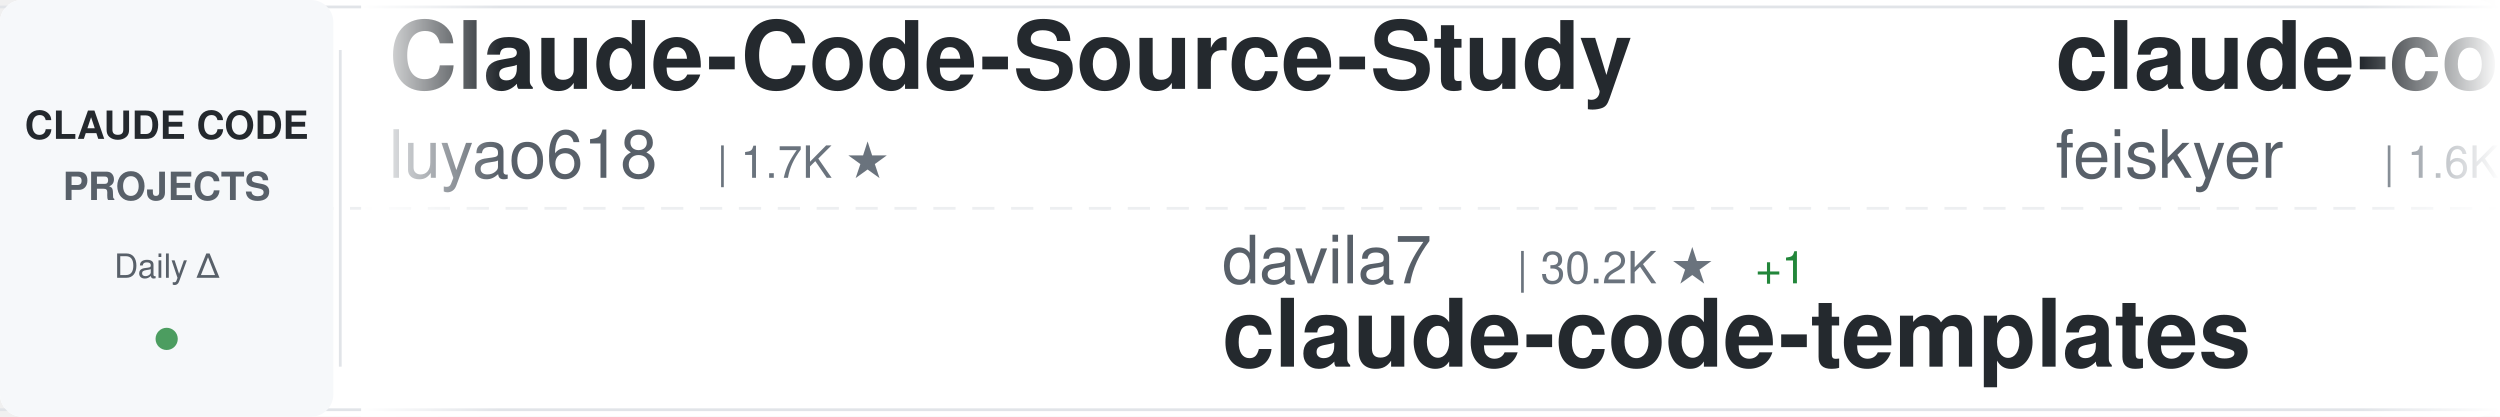
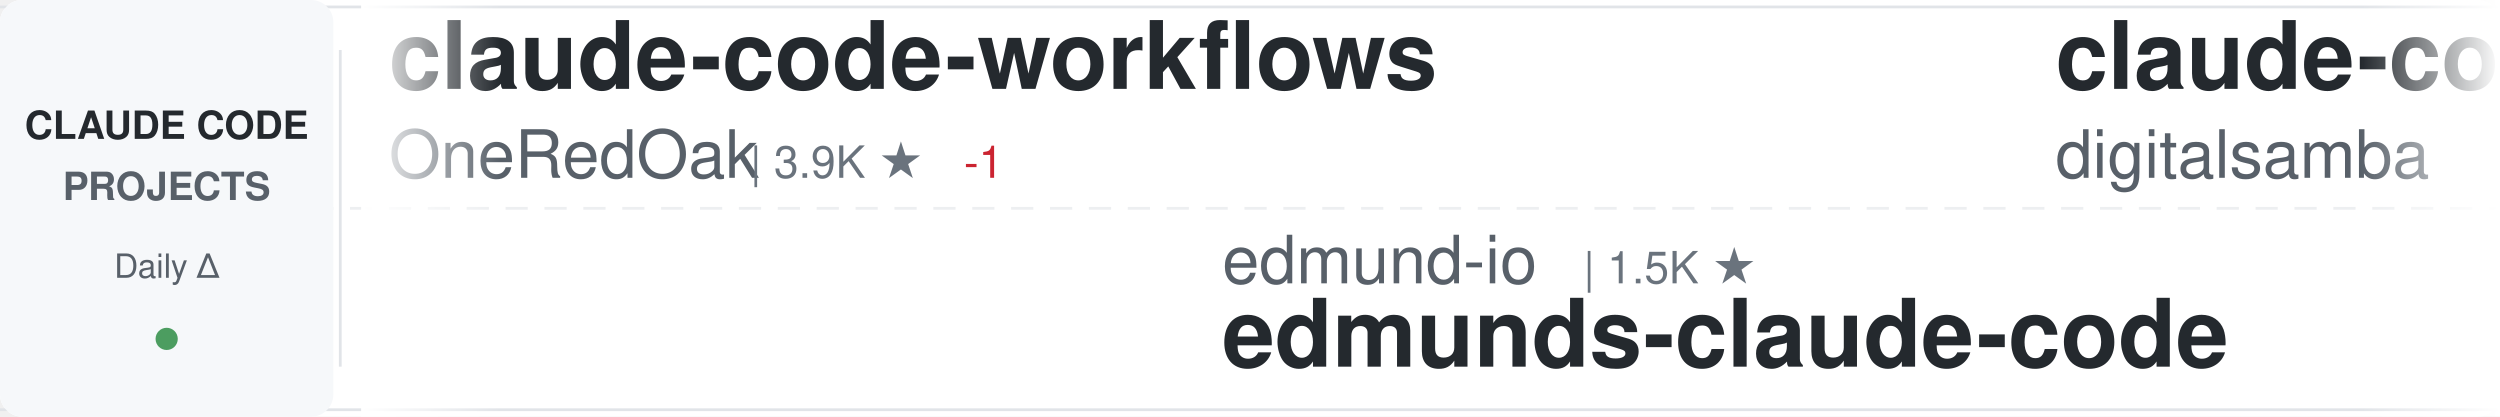
<svg xmlns="http://www.w3.org/2000/svg" width="900" height="150">
  <defs>
    <linearGradient id="awesomeLeftFade" x1="0%" y1="0%" x2="100%" y2="0%">
      <stop offset="0%" style="stop-color:#ffffff;stop-opacity:1" />
      <stop offset="100%" style="stop-color:#ffffff;stop-opacity:0" />
    </linearGradient>
    <linearGradient id="awesomeRightFade" x1="0%" y1="0%" x2="100%" y2="0%">
      <stop offset="0%" style="stop-color:#ffffff;stop-opacity:0" />
      <stop offset="100%" style="stop-color:#ffffff;stop-opacity:1" />
    </linearGradient>
  </defs>
  <rect width="900" height="150" fill="#ffffff" rx="8" />
  <rect x="0" y="2" width="900" height="1" fill="#e1e4e8" />
  <rect x="0" y="147" width="900" height="1" fill="#e1e4e8" />
  <line x1="0" y1="75" x2="900" y2="75" stroke="#e1e4e8" stroke-width="1" stroke-dasharray="8 6" opacity="0.6" />
  <rect x="0" y="0" width="120" height="150" fill="#f6f8fa" rx="8" />
  <text x="60" y="50" font-family="-apple-system, BlinkMacSystemFont, 'Segoe UI', Helvetica, Arial, sans-serif" font-size="14" font-weight="600" fill="#24292e" text-anchor="middle">CLAUDE CODE</text>
  <text x="60" y="72" font-family="-apple-system, BlinkMacSystemFont, 'Segoe UI', Helvetica, Arial, sans-serif" font-size="14" font-weight="600" fill="#586069" text-anchor="middle">PROJECTS</text>
  <text x="60" y="100" font-family="-apple-system, BlinkMacSystemFont, 'Segoe UI', Helvetica, Arial, sans-serif" font-size="12" font-weight="500" fill="#586069" text-anchor="middle">Daily Δ</text>
  <circle cx="60" cy="122" r="4" fill="#22863a" opacity="0.8" />
  <rect x="122" y="18" width="1" height="114" fill="#e1e4e8" />
  <clipPath id="awesomeTickerClip">
    <rect x="130" y="0" width="770" height="150" />
  </clipPath>
  <g clip-path="url(#awesomeTickerClip)">
    <g id="awesomeTickerItems">
      <animateTransform attributeName="transform" attributeType="XML" type="translate" from="0 0" to="-3000 0" dur="54s" repeatCount="indefinite" />
      <g transform="translate(0, 0)">
-         <text x="140" y="32" font-family="-apple-system, BlinkMacSystemFont, 'Segoe UI', Helvetica, Arial, sans-serif" font-size="34" font-weight="600" fill="#24292e">Claude-Code-Source-Study</text>
-         <text x="140" y="64" font-family="-apple-system, BlinkMacSystemFont, 'Segoe UI', Helvetica, Arial, sans-serif" font-size="24" font-weight="400" fill="#586069">luyao618</text>
-         <text x="258" y="64" font-family="-apple-system, BlinkMacSystemFont, 'Segoe UI', Helvetica, Arial, sans-serif" font-size="16" font-weight="500" fill="#6a737d">| 1.7K ★</text>
+         <text x="140" y="32" font-family="-apple-system, BlinkMacSystemFont, 'Segoe UI', Helvetica, Arial, sans-serif" font-size="34" font-weight="600" fill="#24292e">claude-code-workflows</text>
+         <text x="140" y="64" font-family="-apple-system, BlinkMacSystemFont, 'Segoe UI', Helvetica, Arial, sans-serif" font-size="24" font-weight="400" fill="#586069">OneRedOak</text>
+         <text x="270" y="64" font-family="-apple-system, BlinkMacSystemFont, 'Segoe UI', Helvetica, Arial, sans-serif" font-size="16" font-weight="500" fill="#6a737d">| 3.9K ★</text>
+         <text x="347" y="64" font-family="-apple-system, BlinkMacSystemFont, 'Segoe UI', Helvetica, Arial, sans-serif" font-size="16" font-weight="500" fill="#cb2431"> -1</text>
      </g>
      <g transform="translate(300, 0)">
-         <text x="140" y="102" font-family="-apple-system, BlinkMacSystemFont, 'Segoe UI', Helvetica, Arial, sans-serif" font-size="24" font-weight="400" fill="#586069">davila7</text>
-         <text x="246" y="102" font-family="-apple-system, BlinkMacSystemFont, 'Segoe UI', Helvetica, Arial, sans-serif" font-size="16" font-weight="500" fill="#6a737d">| 30.2K ★</text>
-         <text x="332" y="102" font-family="-apple-system, BlinkMacSystemFont, 'Segoe UI', Helvetica, Arial, sans-serif" font-size="16" font-weight="500" fill="#22863a"> +1</text>
-         <text x="140" y="132" font-family="-apple-system, BlinkMacSystemFont, 'Segoe UI', Helvetica, Arial, sans-serif" font-size="34" font-weight="600" fill="#24292e">claude-code-templates</text>
+         <text x="140" y="102" font-family="-apple-system, BlinkMacSystemFont, 'Segoe UI', Helvetica, Arial, sans-serif" font-size="24" font-weight="400" fill="#586069">edmund-io</text>
+         <text x="270" y="102" font-family="-apple-system, BlinkMacSystemFont, 'Segoe UI', Helvetica, Arial, sans-serif" font-size="16" font-weight="500" fill="#6a737d">| 1.5K ★</text>
+         <text x="140" y="132" font-family="-apple-system, BlinkMacSystemFont, 'Segoe UI', Helvetica, Arial, sans-serif" font-size="34" font-weight="600" fill="#24292e">edmunds-claude-code</text>
      </g>
      <g transform="translate(600, 0)">
-         <text x="140" y="32" font-family="-apple-system, BlinkMacSystemFont, 'Segoe UI', Helvetica, Arial, sans-serif" font-size="34" font-weight="600" fill="#24292e">claude-code-settings</text>
-         <text x="140" y="64" font-family="-apple-system, BlinkMacSystemFont, 'Segoe UI', Helvetica, Arial, sans-serif" font-size="24" font-weight="400" fill="#586069">feiskyer</text>
-         <text x="258" y="64" font-family="-apple-system, BlinkMacSystemFont, 'Segoe UI', Helvetica, Arial, sans-serif" font-size="16" font-weight="500" fill="#6a737d">| 1.6K ★</text>
-         <text x="335" y="64" font-family="-apple-system, BlinkMacSystemFont, 'Segoe UI', Helvetica, Arial, sans-serif" font-size="16" font-weight="500" fill="#22863a"> +1</text>
+         <text x="140" y="32" font-family="-apple-system, BlinkMacSystemFont, 'Segoe UI', Helvetica, Arial, sans-serif" font-size="34" font-weight="600" fill="#24292e">claude-code-video-toolki...</text>
+         <text x="140" y="64" font-family="-apple-system, BlinkMacSystemFont, 'Segoe UI', Helvetica, Arial, sans-serif" font-size="24" font-weight="400" fill="#586069">digitalsamba</text>
+         <text x="306" y="64" font-family="-apple-system, BlinkMacSystemFont, 'Segoe UI', Helvetica, Arial, sans-serif" font-size="16" font-weight="500" fill="#6a737d">| 1.9K ★</text>
+         <text x="383" y="64" font-family="-apple-system, BlinkMacSystemFont, 'Segoe UI', Helvetica, Arial, sans-serif" font-size="16" font-weight="500" fill="#22863a"> +1</text>
      </g>
      <g transform="translate(900, 0)">
-         <text x="140" y="102" font-family="-apple-system, BlinkMacSystemFont, 'Segoe UI', Helvetica, Arial, sans-serif" font-size="24" font-weight="400" fill="#586069">OneRedOak</text>
-         <text x="270" y="102" font-family="-apple-system, BlinkMacSystemFont, 'Segoe UI', Helvetica, Arial, sans-serif" font-size="16" font-weight="500" fill="#6a737d">| 3.9K ★</text>
-         <text x="140" y="132" font-family="-apple-system, BlinkMacSystemFont, 'Segoe UI', Helvetica, Arial, sans-serif" font-size="34" font-weight="600" fill="#24292e">claude-code-workflows</text>
+         <text x="140" y="102" font-family="-apple-system, BlinkMacSystemFont, 'Segoe UI', Helvetica, Arial, sans-serif" font-size="24" font-weight="400" fill="#586069">Chachamaru127</text>
+         <text x="318" y="102" font-family="-apple-system, BlinkMacSystemFont, 'Segoe UI', Helvetica, Arial, sans-serif" font-size="16" font-weight="500" fill="#6a737d">| 3.0K ★</text>
+         <text x="140" y="132" font-family="-apple-system, BlinkMacSystemFont, 'Segoe UI', Helvetica, Arial, sans-serif" font-size="34" font-weight="600" fill="#24292e">claude-code-harness</text>
      </g>
      <g transform="translate(1200, 0)">
-         <text x="140" y="32" font-family="-apple-system, BlinkMacSystemFont, 'Segoe UI', Helvetica, Arial, sans-serif" font-size="34" font-weight="600" fill="#24292e">claude-code-source</text>
-         <text x="140" y="64" font-family="-apple-system, BlinkMacSystemFont, 'Segoe UI', Helvetica, Arial, sans-serif" font-size="24" font-weight="400" fill="#586069">JrCx7scC</text>
-         <text x="258" y="64" font-family="-apple-system, BlinkMacSystemFont, 'Segoe UI', Helvetica, Arial, sans-serif" font-size="16" font-weight="500" fill="#6a737d">| 373 ★</text>
+         <text x="140" y="32" font-family="-apple-system, BlinkMacSystemFont, 'Segoe UI', Helvetica, Arial, sans-serif" font-size="34" font-weight="600" fill="#24292e">claude-code-analysis</text>
+         <text x="140" y="64" font-family="-apple-system, BlinkMacSystemFont, 'Segoe UI', Helvetica, Arial, sans-serif" font-size="24" font-weight="400" fill="#586069">liuup</text>
+         <text x="222" y="64" font-family="-apple-system, BlinkMacSystemFont, 'Segoe UI', Helvetica, Arial, sans-serif" font-size="16" font-weight="500" fill="#6a737d">| 3.8K ★</text>
      </g>
      <g transform="translate(1500, 0)">
-         <text x="140" y="102" font-family="-apple-system, BlinkMacSystemFont, 'Segoe UI', Helvetica, Arial, sans-serif" font-size="24" font-weight="400" fill="#586069">disler</text>
-         <text x="234" y="102" font-family="-apple-system, BlinkMacSystemFont, 'Segoe UI', Helvetica, Arial, sans-serif" font-size="16" font-weight="500" fill="#6a737d">| 1.6K ★</text>
-         <text x="311" y="102" font-family="-apple-system, BlinkMacSystemFont, 'Segoe UI', Helvetica, Arial, sans-serif" font-size="16" font-weight="500" fill="#22863a"> +2</text>
-         <text x="140" y="132" font-family="-apple-system, BlinkMacSystemFont, 'Segoe UI', Helvetica, Arial, sans-serif" font-size="34" font-weight="600" fill="#24292e">pi-vs-claude-code</text>
+         <text x="140" y="102" font-family="-apple-system, BlinkMacSystemFont, 'Segoe UI', Helvetica, Arial, sans-serif" font-size="24" font-weight="400" fill="#586069">asgeirtj</text>
+         <text x="258" y="102" font-family="-apple-system, BlinkMacSystemFont, 'Segoe UI', Helvetica, Arial, sans-serif" font-size="16" font-weight="500" fill="#6a737d">| 62.7K ★</text>
+         <text x="344" y="102" font-family="-apple-system, BlinkMacSystemFont, 'Segoe UI', Helvetica, Arial, sans-serif" font-size="16" font-weight="500" fill="#22863a"> +10</text>
+         <text x="140" y="132" font-family="-apple-system, BlinkMacSystemFont, 'Segoe UI', Helvetica, Arial, sans-serif" font-size="34" font-weight="600" fill="#24292e">system_prompts_leaks</text>
      </g>
      <g transform="translate(1800, 0)">
-         <text x="140" y="32" font-family="-apple-system, BlinkMacSystemFont, 'Segoe UI', Helvetica, Arial, sans-serif" font-size="34" font-weight="600" fill="#24292e">claude_codex_bridge</text>
-         <text x="140" y="64" font-family="-apple-system, BlinkMacSystemFont, 'Segoe UI', Helvetica, Arial, sans-serif" font-size="24" font-weight="400" fill="#586069">SeemSeam</text>
-         <text x="258" y="64" font-family="-apple-system, BlinkMacSystemFont, 'Segoe UI', Helvetica, Arial, sans-serif" font-size="16" font-weight="500" fill="#6a737d">| 3.4K ★</text>
-         <text x="335" y="64" font-family="-apple-system, BlinkMacSystemFont, 'Segoe UI', Helvetica, Arial, sans-serif" font-size="16" font-weight="500" fill="#22863a"> +1</text>
+         <text x="140" y="32" font-family="-apple-system, BlinkMacSystemFont, 'Segoe UI', Helvetica, Arial, sans-serif" font-size="34" font-weight="600" fill="#24292e">claude-code-webui</text>
+         <text x="140" y="64" font-family="-apple-system, BlinkMacSystemFont, 'Segoe UI', Helvetica, Arial, sans-serif" font-size="24" font-weight="400" fill="#586069">sugyan</text>
+         <text x="234" y="64" font-family="-apple-system, BlinkMacSystemFont, 'Segoe UI', Helvetica, Arial, sans-serif" font-size="16" font-weight="500" fill="#6a737d">| 1.1K ★</text>
      </g>
      <g transform="translate(2100, 0)">
-         <text x="140" y="102" font-family="-apple-system, BlinkMacSystemFont, 'Segoe UI', Helvetica, Arial, sans-serif" font-size="24" font-weight="400" fill="#586069">guanshan</text>
-         <text x="258" y="102" font-family="-apple-system, BlinkMacSystemFont, 'Segoe UI', Helvetica, Arial, sans-serif" font-size="16" font-weight="500" fill="#6a737d">| 61 ★</text>
-         <text x="140" y="132" font-family="-apple-system, BlinkMacSystemFont, 'Segoe UI', Helvetica, Arial, sans-serif" font-size="34" font-weight="600" fill="#24292e">ClaudeCode</text>
+         <text x="140" y="102" font-family="-apple-system, BlinkMacSystemFont, 'Segoe UI', Helvetica, Arial, sans-serif" font-size="24" font-weight="400" fill="#586069">shareAI-lab</text>
+         <text x="294" y="102" font-family="-apple-system, BlinkMacSystemFont, 'Segoe UI', Helvetica, Arial, sans-serif" font-size="16" font-weight="500" fill="#6a737d">| 73.8K ★</text>
+         <text x="380" y="102" font-family="-apple-system, BlinkMacSystemFont, 'Segoe UI', Helvetica, Arial, sans-serif" font-size="16" font-weight="500" fill="#22863a"> +9</text>
+         <text x="140" y="132" font-family="-apple-system, BlinkMacSystemFont, 'Segoe UI', Helvetica, Arial, sans-serif" font-size="34" font-weight="600" fill="#24292e">learn-claude-code</text>
      </g>
      <g transform="translate(2400, 0)">
-         <text x="140" y="32" font-family="-apple-system, BlinkMacSystemFont, 'Segoe UI', Helvetica, Arial, sans-serif" font-size="34" font-weight="600" fill="#24292e">Claude-Code</text>
-         <text x="140" y="64" font-family="-apple-system, BlinkMacSystemFont, 'Segoe UI', Helvetica, Arial, sans-serif" font-size="24" font-weight="400" fill="#586069">KPR111</text>
-         <text x="234" y="64" font-family="-apple-system, BlinkMacSystemFont, 'Segoe UI', Helvetica, Arial, sans-serif" font-size="16" font-weight="500" fill="#6a737d">| 18 ★</text>
+         <text x="140" y="32" font-family="-apple-system, BlinkMacSystemFont, 'Segoe UI', Helvetica, Arial, sans-serif" font-size="34" font-weight="600" fill="#24292e">claude-code-prompts</text>
+         <text x="140" y="64" font-family="-apple-system, BlinkMacSystemFont, 'Segoe UI', Helvetica, Arial, sans-serif" font-size="24" font-weight="400" fill="#586069">repowise-dev</text>
+         <text x="306" y="64" font-family="-apple-system, BlinkMacSystemFont, 'Segoe UI', Helvetica, Arial, sans-serif" font-size="16" font-weight="500" fill="#6a737d">| 1.2K ★</text>
+         <text x="383" y="64" font-family="-apple-system, BlinkMacSystemFont, 'Segoe UI', Helvetica, Arial, sans-serif" font-size="16" font-weight="500" fill="#22863a"> +1</text>
      </g>
      <g transform="translate(2700, 0)">
-         <text x="140" y="102" font-family="-apple-system, BlinkMacSystemFont, 'Segoe UI', Helvetica, Arial, sans-serif" font-size="24" font-weight="400" fill="#586069">lorryjovens-hub</text>
-         <text x="342" y="102" font-family="-apple-system, BlinkMacSystemFont, 'Segoe UI', Helvetica, Arial, sans-serif" font-size="16" font-weight="500" fill="#6a737d">| 1.7K ★</text>
-         <text x="140" y="132" font-family="-apple-system, BlinkMacSystemFont, 'Segoe UI', Helvetica, Arial, sans-serif" font-size="34" font-weight="600" fill="#24292e">claude-code-rust</text>
+         <text x="140" y="102" font-family="-apple-system, BlinkMacSystemFont, 'Segoe UI', Helvetica, Arial, sans-serif" font-size="24" font-weight="400" fill="#586069">LING71671</text>
+         <text x="270" y="102" font-family="-apple-system, BlinkMacSystemFont, 'Segoe UI', Helvetica, Arial, sans-serif" font-size="16" font-weight="500" fill="#6a737d">| 936 ★</text>
+         <text x="140" y="132" font-family="-apple-system, BlinkMacSystemFont, 'Segoe UI', Helvetica, Arial, sans-serif" font-size="34" font-weight="600" fill="#24292e">Open-ClaudeCode</text>
      </g>
      <g transform="translate(3000, 0)">
-         <text x="140" y="32" font-family="-apple-system, BlinkMacSystemFont, 'Segoe UI', Helvetica, Arial, sans-serif" font-size="34" font-weight="600" fill="#24292e">Claude-Code-Source-Study</text>
-         <text x="140" y="64" font-family="-apple-system, BlinkMacSystemFont, 'Segoe UI', Helvetica, Arial, sans-serif" font-size="24" font-weight="400" fill="#586069">luyao618</text>
-         <text x="258" y="64" font-family="-apple-system, BlinkMacSystemFont, 'Segoe UI', Helvetica, Arial, sans-serif" font-size="16" font-weight="500" fill="#6a737d">| 1.7K ★</text>
+         <text x="140" y="32" font-family="-apple-system, BlinkMacSystemFont, 'Segoe UI', Helvetica, Arial, sans-serif" font-size="34" font-weight="600" fill="#24292e">claude-code-workflows</text>
+         <text x="140" y="64" font-family="-apple-system, BlinkMacSystemFont, 'Segoe UI', Helvetica, Arial, sans-serif" font-size="24" font-weight="400" fill="#586069">OneRedOak</text>
+         <text x="270" y="64" font-family="-apple-system, BlinkMacSystemFont, 'Segoe UI', Helvetica, Arial, sans-serif" font-size="16" font-weight="500" fill="#6a737d">| 3.9K ★</text>
+         <text x="347" y="64" font-family="-apple-system, BlinkMacSystemFont, 'Segoe UI', Helvetica, Arial, sans-serif" font-size="16" font-weight="500" fill="#cb2431"> -1</text>
      </g>
      <g transform="translate(3300, 0)">
-         <text x="140" y="102" font-family="-apple-system, BlinkMacSystemFont, 'Segoe UI', Helvetica, Arial, sans-serif" font-size="24" font-weight="400" fill="#586069">davila7</text>
-         <text x="246" y="102" font-family="-apple-system, BlinkMacSystemFont, 'Segoe UI', Helvetica, Arial, sans-serif" font-size="16" font-weight="500" fill="#6a737d">| 30.2K ★</text>
-         <text x="332" y="102" font-family="-apple-system, BlinkMacSystemFont, 'Segoe UI', Helvetica, Arial, sans-serif" font-size="16" font-weight="500" fill="#22863a"> +1</text>
-         <text x="140" y="132" font-family="-apple-system, BlinkMacSystemFont, 'Segoe UI', Helvetica, Arial, sans-serif" font-size="34" font-weight="600" fill="#24292e">claude-code-templates</text>
+         <text x="140" y="102" font-family="-apple-system, BlinkMacSystemFont, 'Segoe UI', Helvetica, Arial, sans-serif" font-size="24" font-weight="400" fill="#586069">edmund-io</text>
+         <text x="270" y="102" font-family="-apple-system, BlinkMacSystemFont, 'Segoe UI', Helvetica, Arial, sans-serif" font-size="16" font-weight="500" fill="#6a737d">| 1.5K ★</text>
+         <text x="140" y="132" font-family="-apple-system, BlinkMacSystemFont, 'Segoe UI', Helvetica, Arial, sans-serif" font-size="34" font-weight="600" fill="#24292e">edmunds-claude-code</text>
      </g>
      <g transform="translate(3600, 0)">
-         <text x="140" y="32" font-family="-apple-system, BlinkMacSystemFont, 'Segoe UI', Helvetica, Arial, sans-serif" font-size="34" font-weight="600" fill="#24292e">claude-code-settings</text>
-         <text x="140" y="64" font-family="-apple-system, BlinkMacSystemFont, 'Segoe UI', Helvetica, Arial, sans-serif" font-size="24" font-weight="400" fill="#586069">feiskyer</text>
-         <text x="258" y="64" font-family="-apple-system, BlinkMacSystemFont, 'Segoe UI', Helvetica, Arial, sans-serif" font-size="16" font-weight="500" fill="#6a737d">| 1.6K ★</text>
-         <text x="335" y="64" font-family="-apple-system, BlinkMacSystemFont, 'Segoe UI', Helvetica, Arial, sans-serif" font-size="16" font-weight="500" fill="#22863a"> +1</text>
+         <text x="140" y="32" font-family="-apple-system, BlinkMacSystemFont, 'Segoe UI', Helvetica, Arial, sans-serif" font-size="34" font-weight="600" fill="#24292e">claude-code-video-toolki...</text>
+         <text x="140" y="64" font-family="-apple-system, BlinkMacSystemFont, 'Segoe UI', Helvetica, Arial, sans-serif" font-size="24" font-weight="400" fill="#586069">digitalsamba</text>
+         <text x="306" y="64" font-family="-apple-system, BlinkMacSystemFont, 'Segoe UI', Helvetica, Arial, sans-serif" font-size="16" font-weight="500" fill="#6a737d">| 1.9K ★</text>
+         <text x="383" y="64" font-family="-apple-system, BlinkMacSystemFont, 'Segoe UI', Helvetica, Arial, sans-serif" font-size="16" font-weight="500" fill="#22863a"> +1</text>
      </g>
      <g transform="translate(3900, 0)">
-         <text x="140" y="102" font-family="-apple-system, BlinkMacSystemFont, 'Segoe UI', Helvetica, Arial, sans-serif" font-size="24" font-weight="400" fill="#586069">OneRedOak</text>
-         <text x="270" y="102" font-family="-apple-system, BlinkMacSystemFont, 'Segoe UI', Helvetica, Arial, sans-serif" font-size="16" font-weight="500" fill="#6a737d">| 3.9K ★</text>
-         <text x="140" y="132" font-family="-apple-system, BlinkMacSystemFont, 'Segoe UI', Helvetica, Arial, sans-serif" font-size="34" font-weight="600" fill="#24292e">claude-code-workflows</text>
+         <text x="140" y="102" font-family="-apple-system, BlinkMacSystemFont, 'Segoe UI', Helvetica, Arial, sans-serif" font-size="24" font-weight="400" fill="#586069">Chachamaru127</text>
+         <text x="318" y="102" font-family="-apple-system, BlinkMacSystemFont, 'Segoe UI', Helvetica, Arial, sans-serif" font-size="16" font-weight="500" fill="#6a737d">| 3.0K ★</text>
+         <text x="140" y="132" font-family="-apple-system, BlinkMacSystemFont, 'Segoe UI', Helvetica, Arial, sans-serif" font-size="34" font-weight="600" fill="#24292e">claude-code-harness</text>
      </g>
    </g>
  </g>
  <rect x="130" y="0" width="50" height="150" fill="url(#awesomeLeftFade)" />
  <rect x="850" y="0" width="50" height="150" fill="url(#awesomeRightFade)" />
</svg>
